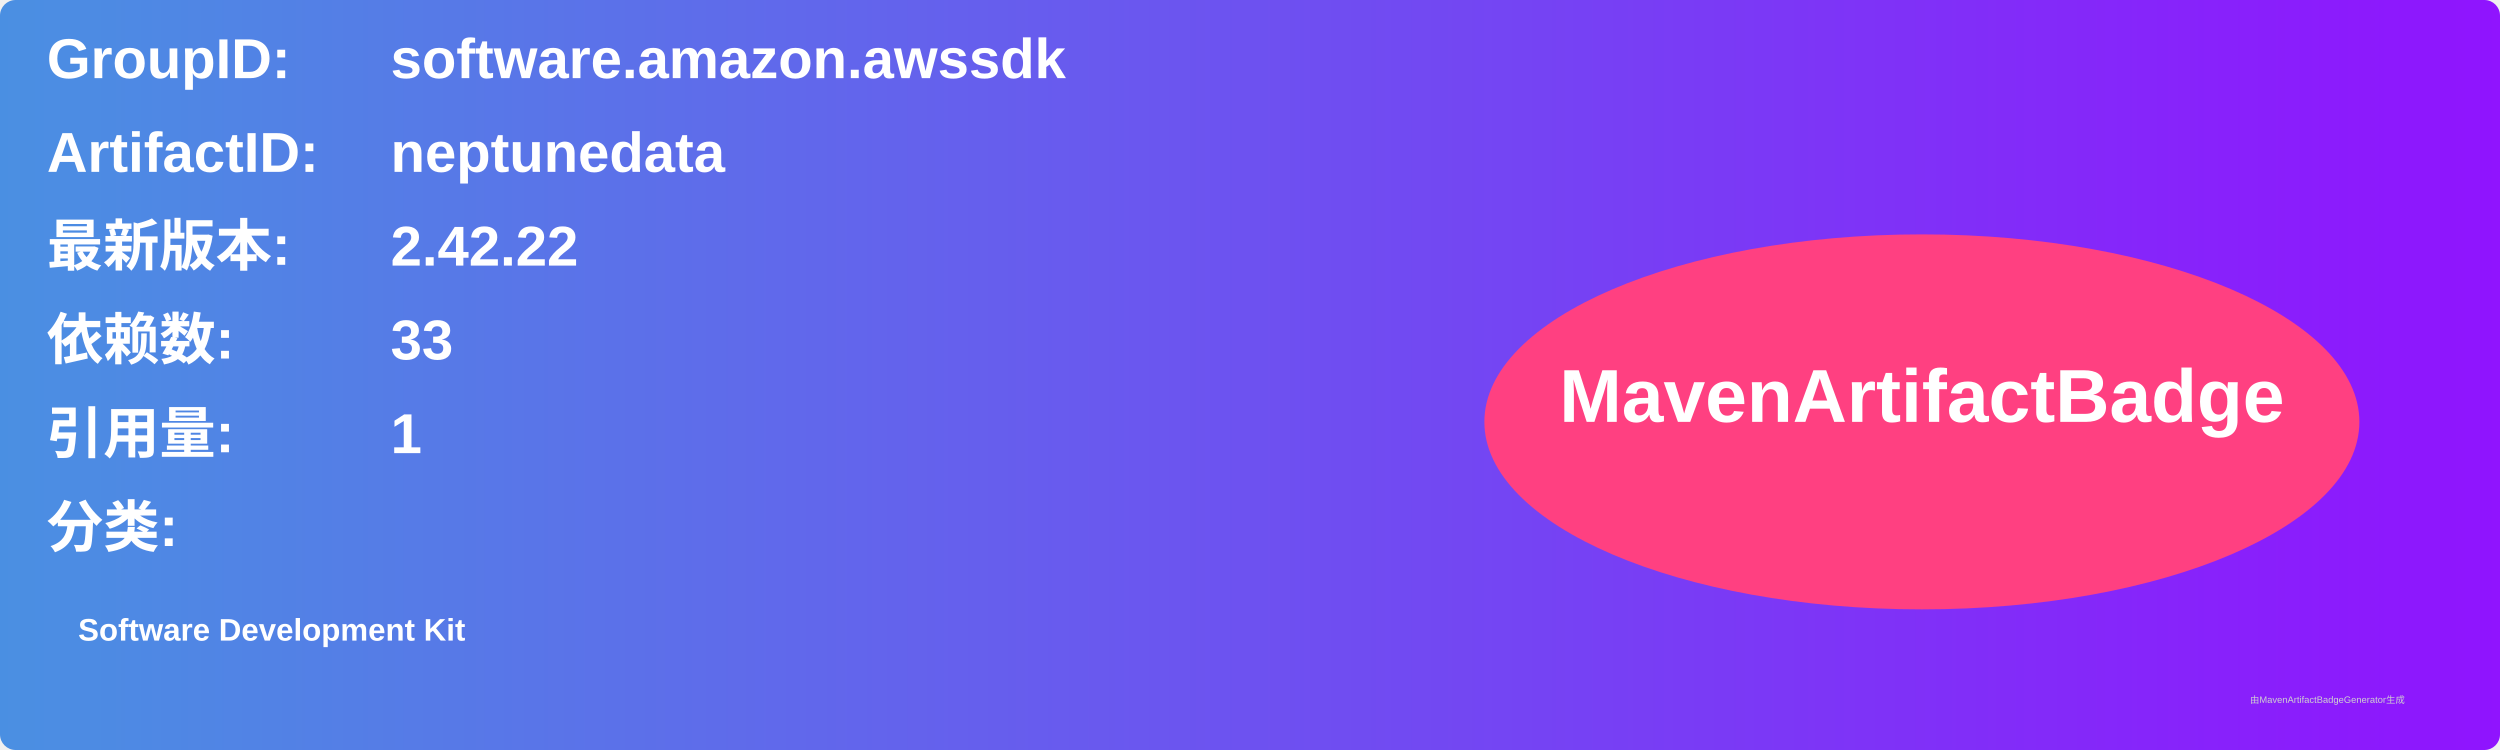
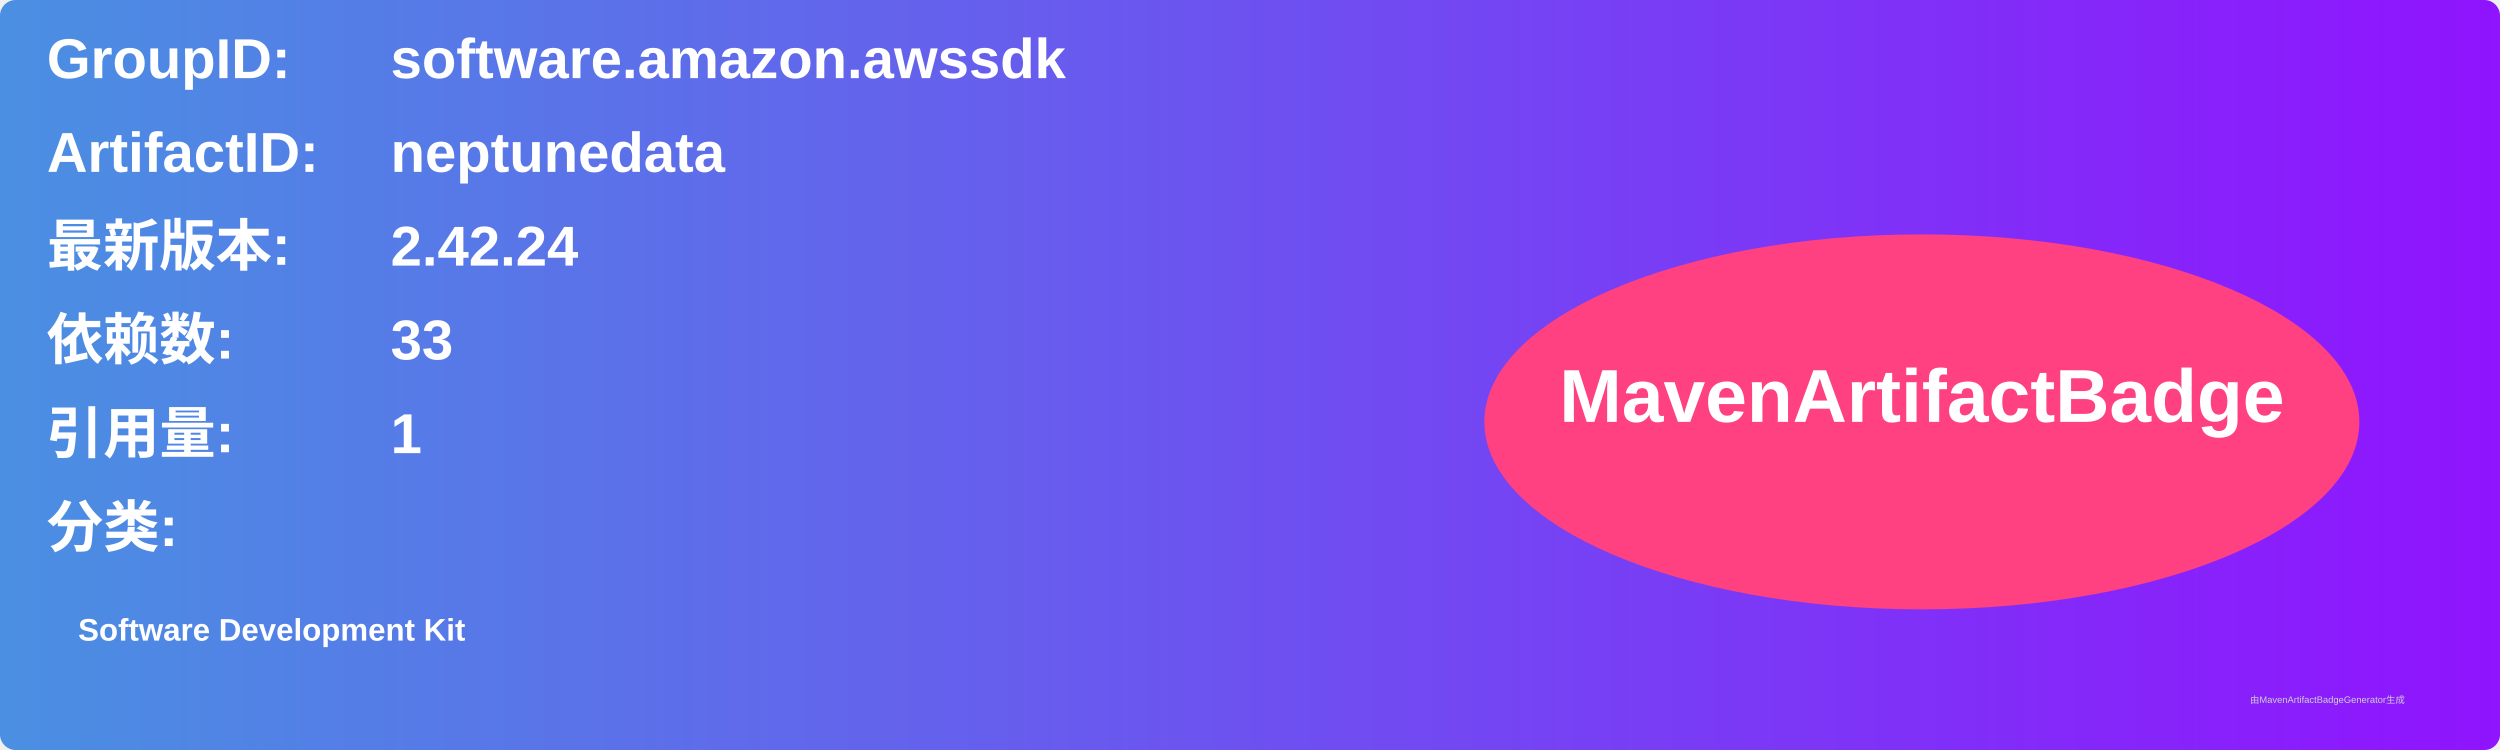
<svg xmlns="http://www.w3.org/2000/svg" width="800" height="240" viewBox="0 0 800 240">
  <linearGradient id="grad" x1="0%" y1="0%" x2="100%" y2="0%">
    <stop offset="0%" stop-color="#4a90e2" />
    <stop offset="100%" stop-color="#9013fe" />
  </linearGradient>
  <rect width="100%" height="100%" rx="5" ry="5" fill="url(#grad)" />
  <g transform="translate(15, 15)">
    <text x="0" y="10" font-family="Arial" font-size="18" fill="white" font-weight="bold" width="260">GroupID:</text>
    <text x="110" y="10" font-family="Arial" font-size="18" fill="white" font-weight="bold" width="460">software.amazon.awssdk</text>
    <text x="0" y="40" font-family="Arial" font-size="18" fill="white" font-weight="bold" width="260">ArtifactID:</text>
    <text x="110" y="40" font-family="Arial" font-size="18" fill="white" font-weight="bold" width="460">neptunedata</text>
    <text x="0" y="70" font-family="Arial" font-size="18" fill="white" font-weight="bold">最新版本:</text>
    <text x="110" y="70" font-family="Arial" font-size="18" fill="white" font-weight="bold">
-       <tspan font-weight="bold">2.42.22</tspan>
+       <tspan font-weight="bold">2.42.24</tspan>
    </text>
    <text x="0" y="100" font-family="Arial" font-size="18" fill="white" font-weight="bold">依赖数: </text>
    <text x="110" y="100" font-family="Arial" font-size="18" fill="white">
      <tspan font-weight="bold">33</tspan>
    </text>
    <text x="0" y="130" font-family="Arial" font-size="18" fill="white" font-weight="bold">引用量: </text>
    <text x="110" y="130" font-family="Arial" font-size="18" fill="white">
      <tspan font-weight="bold">1</tspan>
    </text>
    <text x="0" y="160" font-family="Arial" font-size="18" fill="white" font-weight="bold">分类:</text>
    <text x="10" y="190" font-family="Arial" font-size="10" fill="white">
      <tspan font-weight="bold">Software Development Kit</tspan>
    </text>
    <ellipse cx="600" cy="120" rx="140" ry="60" fill="#ff4081" />
    <text x="600" y="120" text-anchor="middle" font-family="Arial" font-size="24" fill="white" font-weight="bold">MavenArtifactBadge</text>
  </g>
  <text x="720" y="225" font-family="Arial" font-size="3" fill="#d0d0d0">由MavenArtifactBadgeGenerator生成</text>
</svg>
